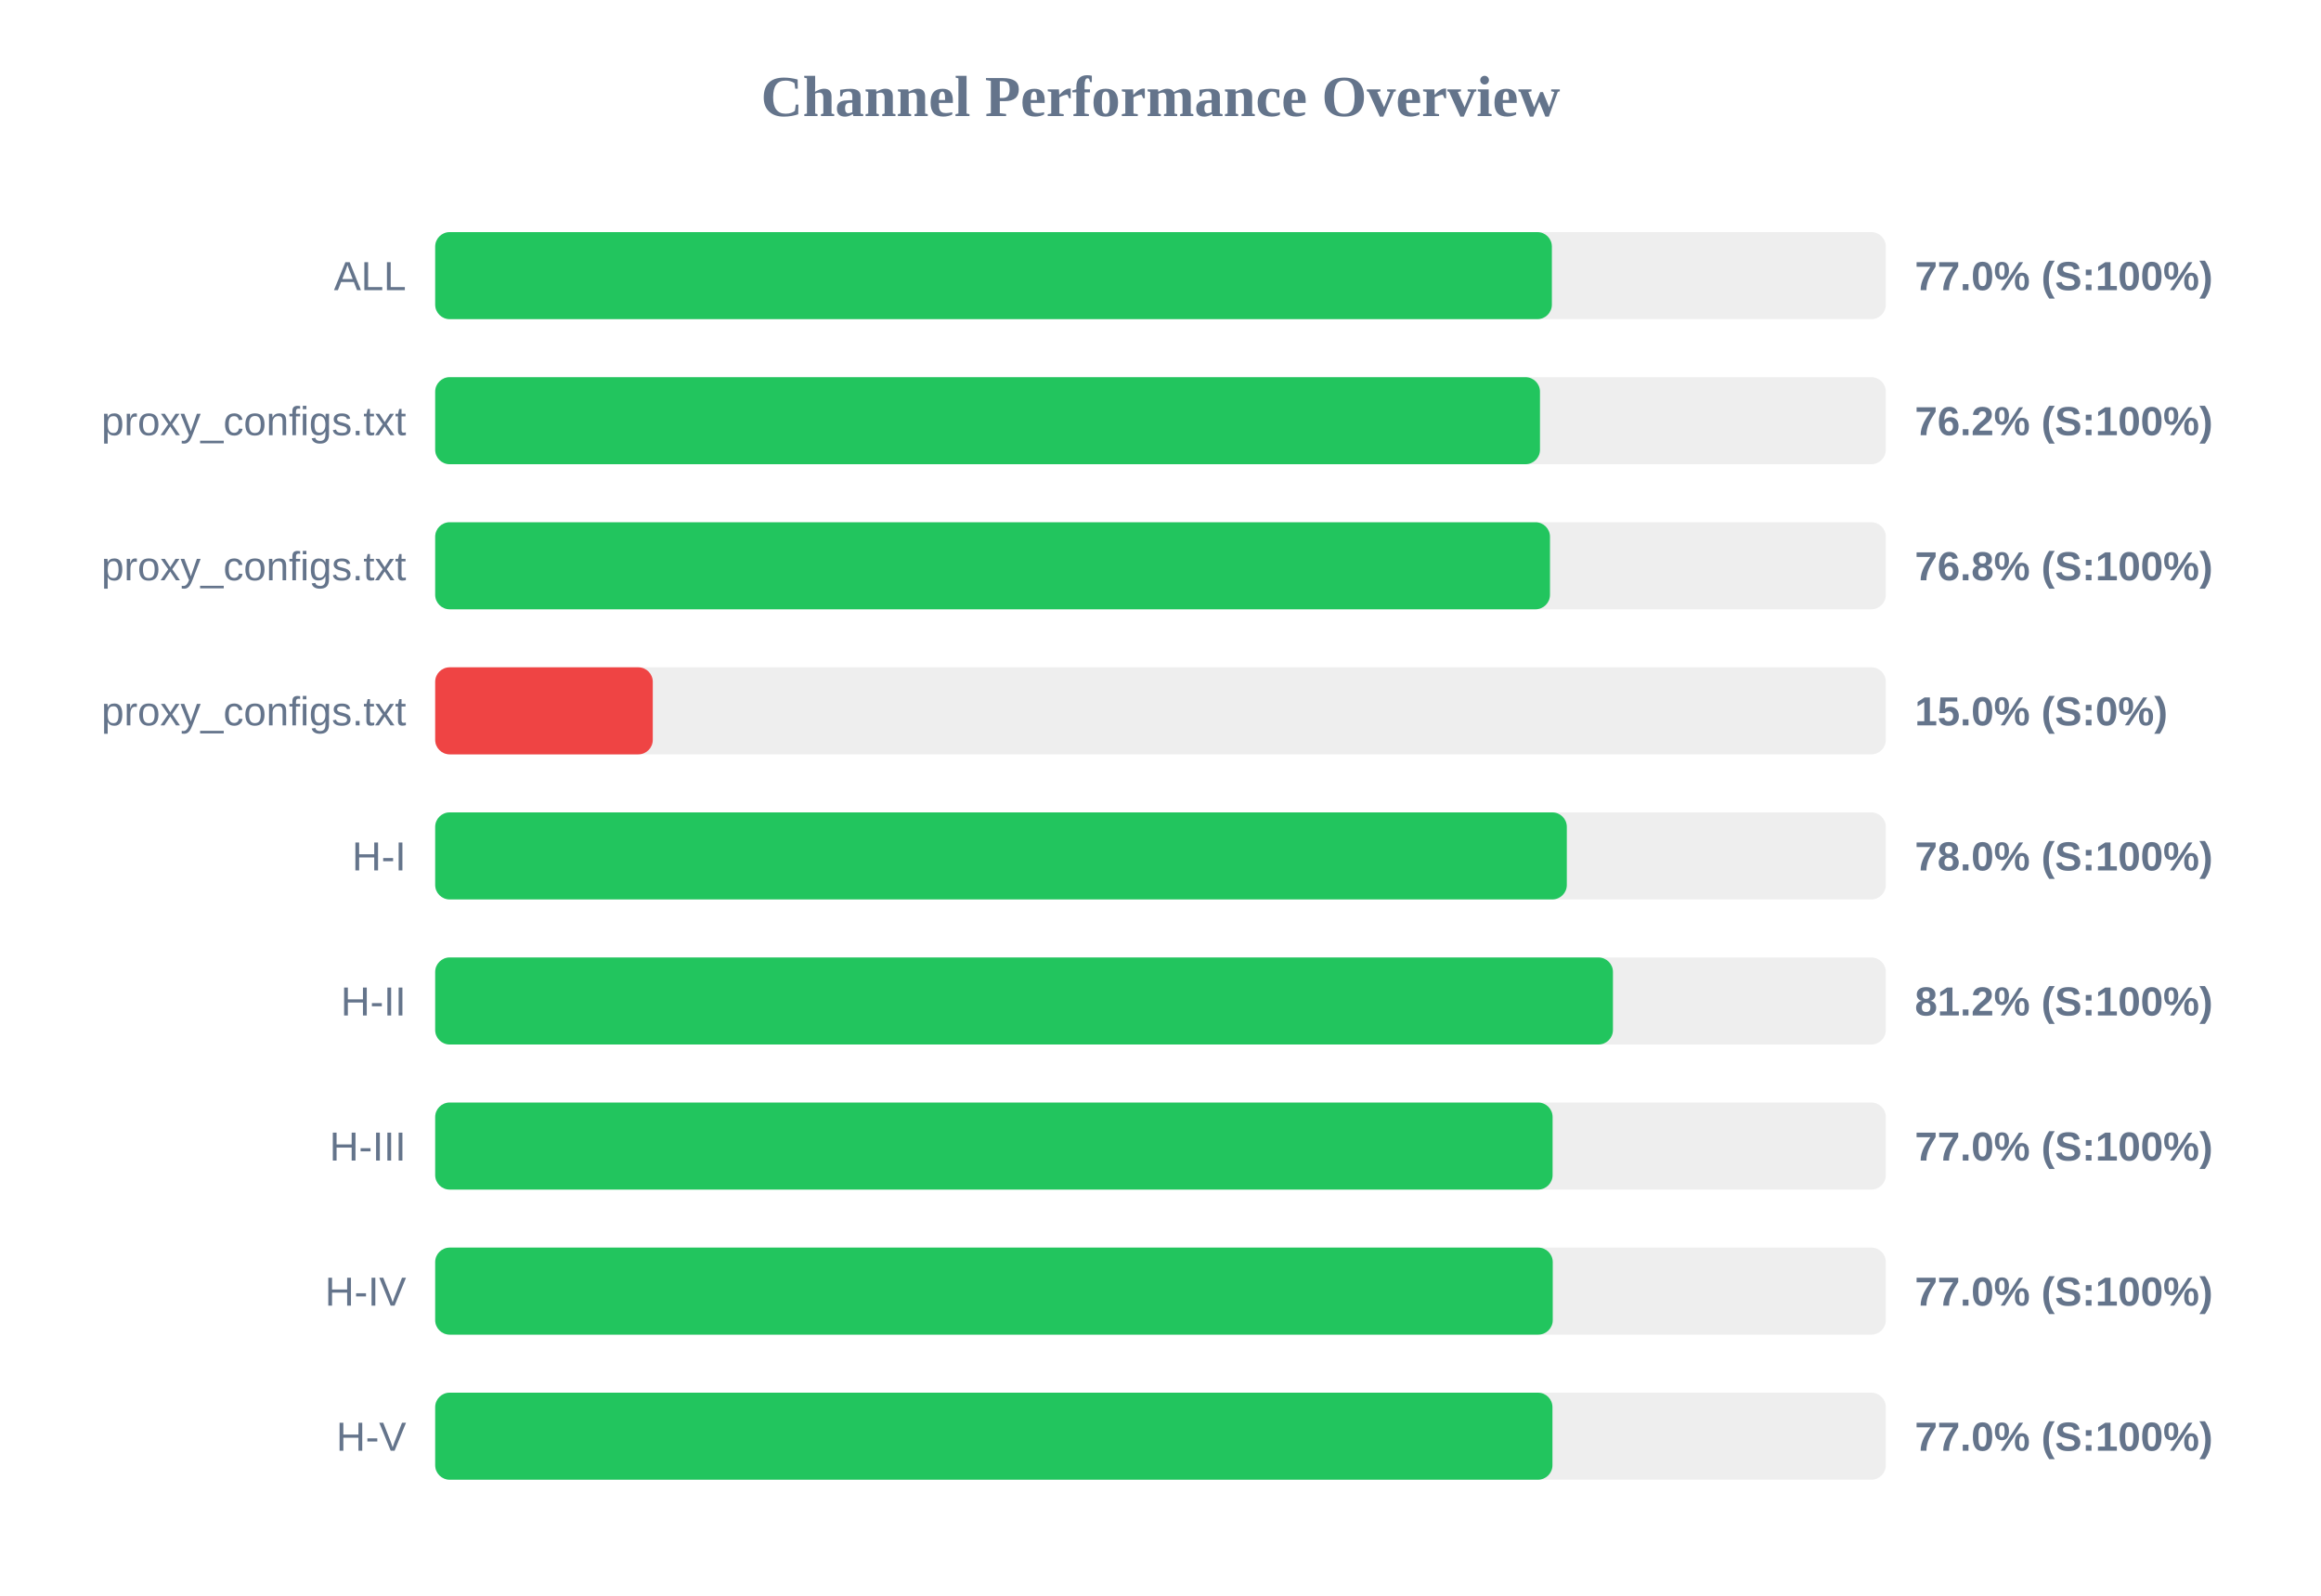
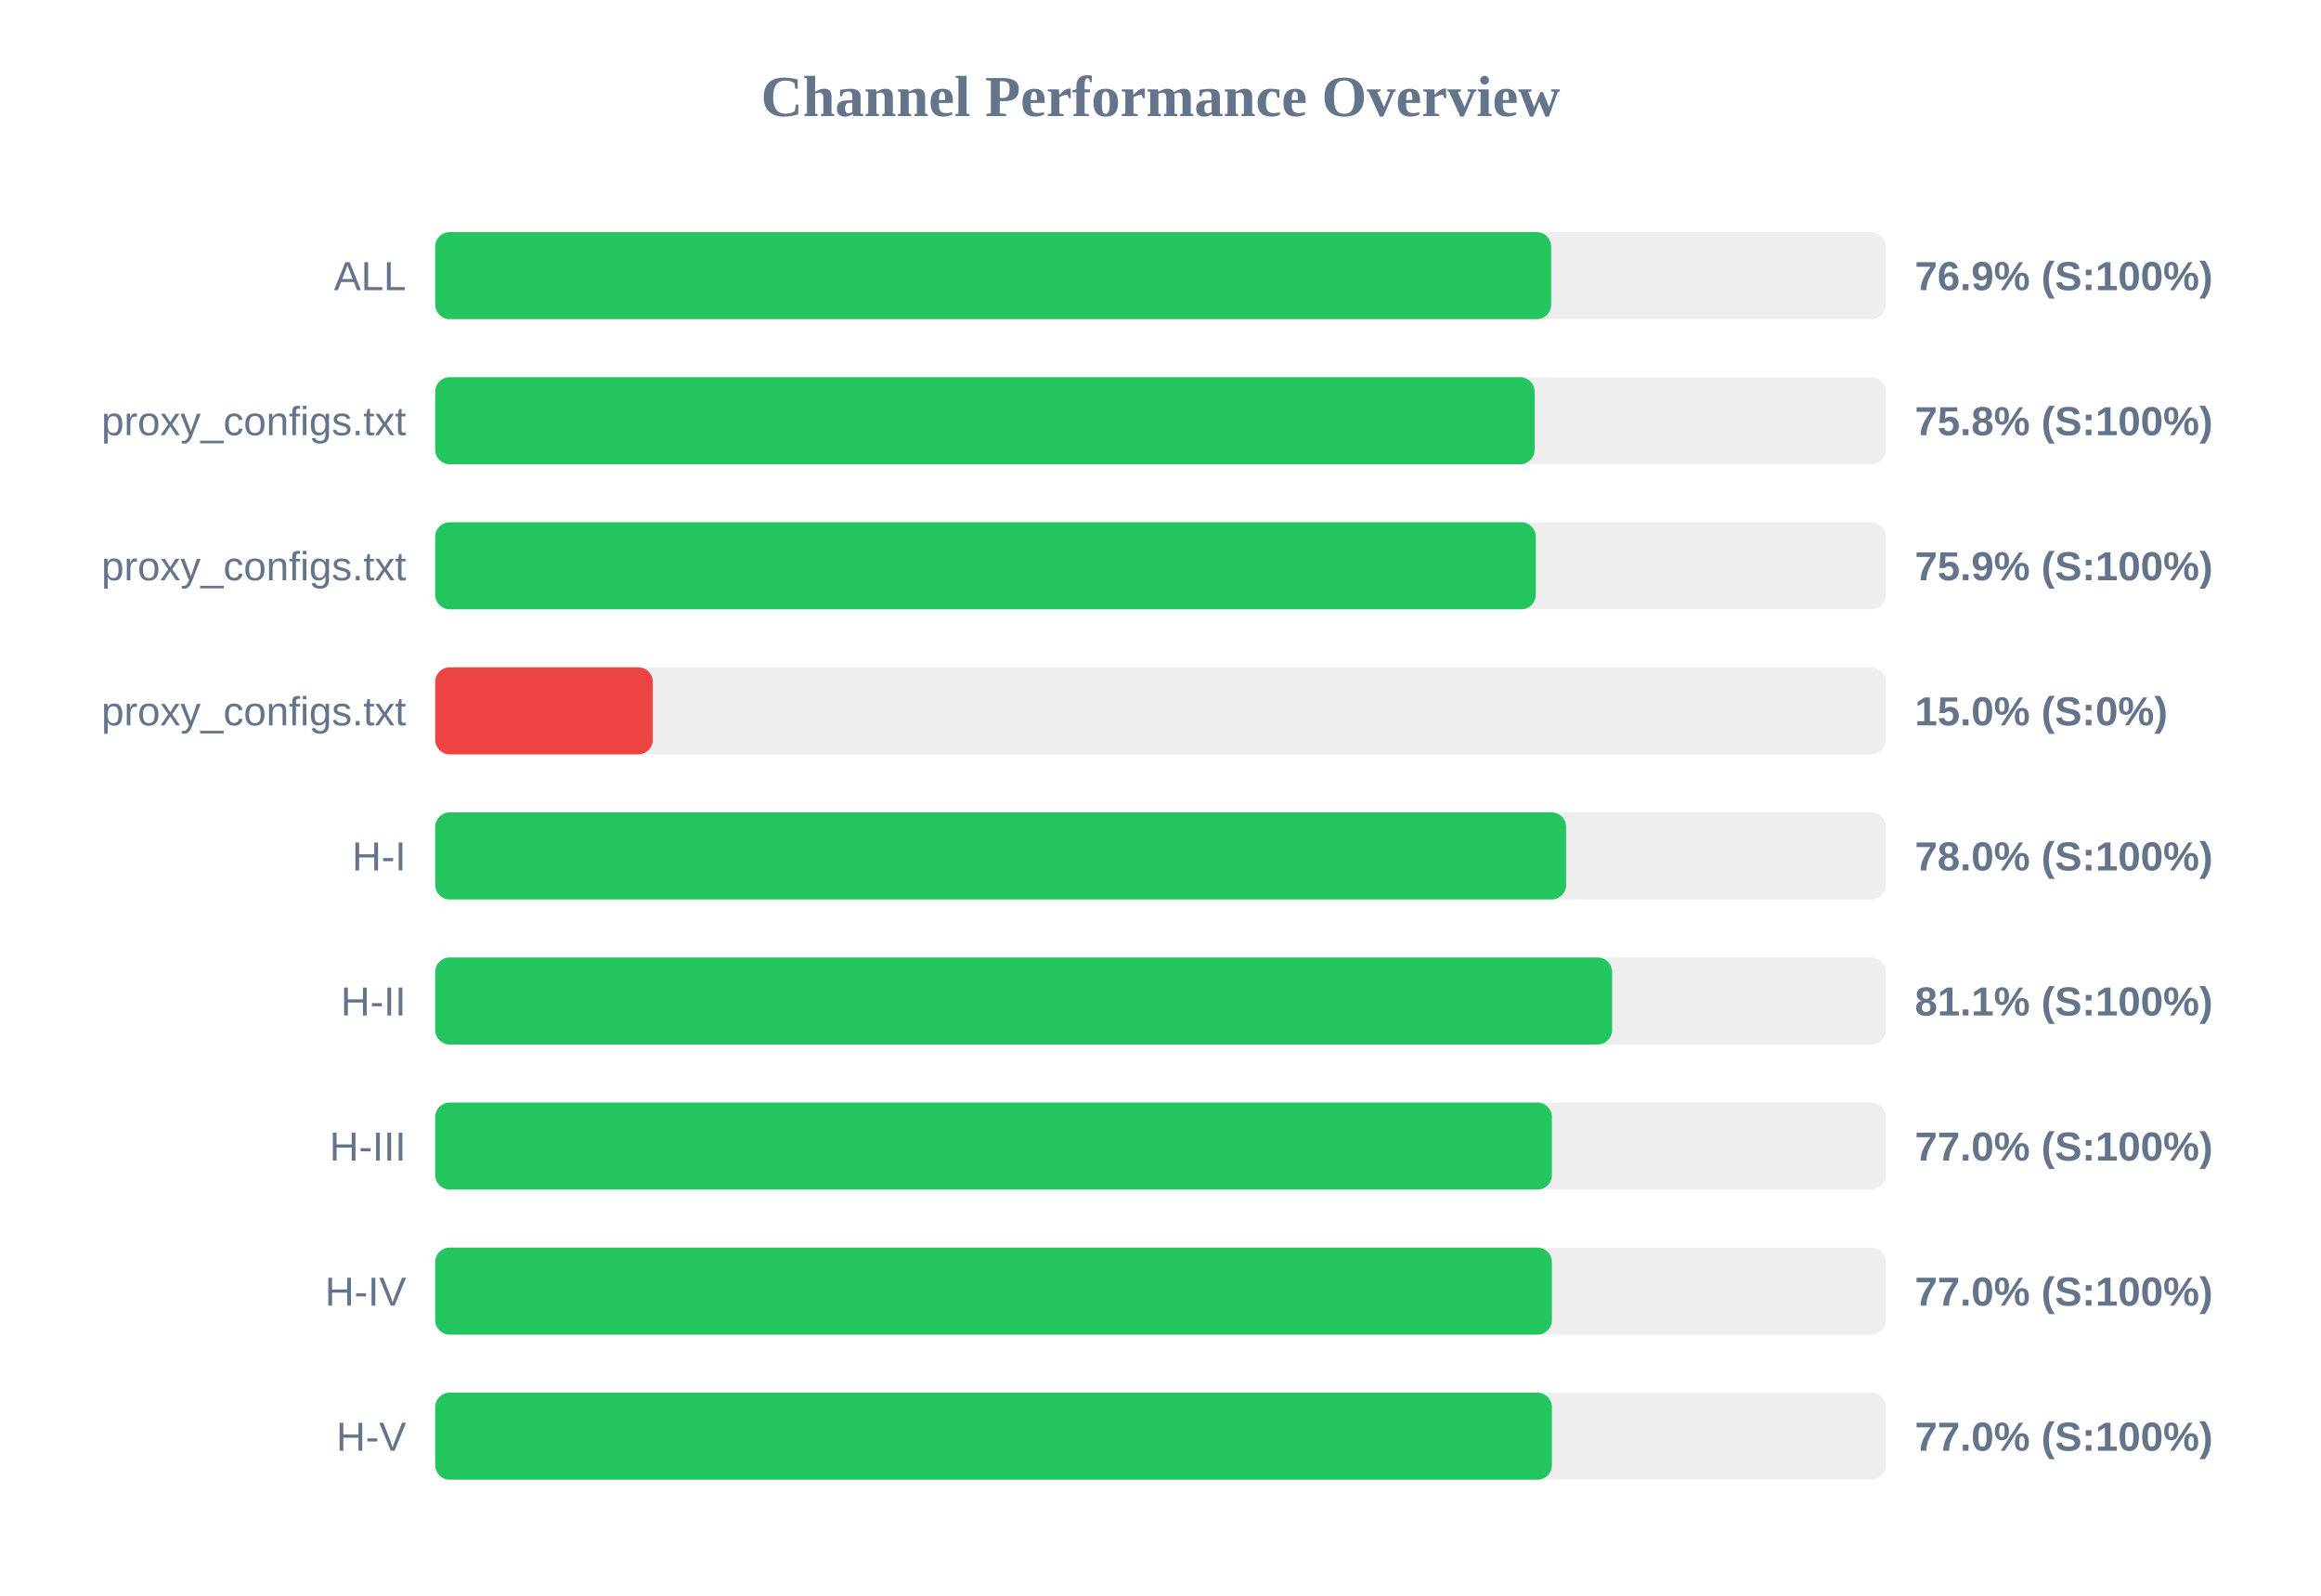
<svg xmlns="http://www.w3.org/2000/svg" width="800" height="550" version="1.1">
  <style>
        .row { font: 14px Arial; fill: #64748b; }
        .score { font: bold 14px Arial; fill: #64748b; }
    </style>
  <text x="400" y="40" text-anchor="middle" font-size="20px" font-weight="bold" fill="#64748b">Channel Performance Overview</text>
  <rect x="150" y="80" width="500" height="30" fill="#eee" rx="5" />
-   <rect x="150" y="80" width="384.9" height="30" fill="#22c55e" rx="5" />
+   <rect x="150" y="80" width="384.65" height="30" fill="#22c55e" rx="5" />
  <text x="140" y="100" text-anchor="end" class="row">ALL</text>
-   <text x="660" y="100" text-anchor="start" class="score">77.0% (S:100%)</text>
+   <text x="660" y="100" text-anchor="start" class="score">76.9% (S:100%)</text>
  <rect x="150" y="130" width="500" height="30" fill="#eee" rx="5" />
-   <rect x="150" y="130" width="380.8" height="30" fill="#22c55e" rx="5" />
+   <rect x="150" y="130" width="378.95" height="30" fill="#22c55e" rx="5" />
  <text x="140" y="150" text-anchor="end" class="row">proxy_configs.txt</text>
-   <text x="660" y="150" text-anchor="start" class="score">76.2% (S:100%)</text>
+   <text x="660" y="150" text-anchor="start" class="score">75.8% (S:100%)</text>
  <rect x="150" y="180" width="500" height="30" fill="#eee" rx="5" />
-   <rect x="150" y="180" width="384.25" height="30" fill="#22c55e" rx="5" />
+   <rect x="150" y="180" width="379.35" height="30" fill="#22c55e" rx="5" />
  <text x="140" y="200" text-anchor="end" class="row">proxy_configs.txt</text>
-   <text x="660" y="200" text-anchor="start" class="score">76.8% (S:100%)</text>
+   <text x="660" y="200" text-anchor="start" class="score">75.9% (S:100%)</text>
  <rect x="150" y="230" width="500" height="30" fill="#eee" rx="5" />
  <rect x="150" y="230" width="75.0" height="30" fill="#ef4444" rx="5" />
  <text x="140" y="250" text-anchor="end" class="row">proxy_configs.txt</text>
  <text x="660" y="250" text-anchor="start" class="score">15.0% (S:0%)</text>
  <rect x="150" y="280" width="500" height="30" fill="#eee" rx="5" />
-   <rect x="150" y="280" width="390.05" height="30" fill="#22c55e" rx="5" />
+   <rect x="150" y="280" width="389.8" height="30" fill="#22c55e" rx="5" />
  <text x="140" y="300" text-anchor="end" class="row">H-I</text>
  <text x="660" y="300" text-anchor="start" class="score">78.0% (S:100%)</text>
  <rect x="150" y="330" width="500" height="30" fill="#eee" rx="5" />
-   <rect x="150" y="330" width="405.95" height="30" fill="#22c55e" rx="5" />
+   <rect x="150" y="330" width="405.65" height="30" fill="#22c55e" rx="5" />
  <text x="140" y="350" text-anchor="end" class="row">H-II</text>
-   <text x="660" y="350" text-anchor="start" class="score">81.2% (S:100%)</text>
+   <text x="660" y="350" text-anchor="start" class="score">81.1% (S:100%)</text>
  <rect x="150" y="380" width="500" height="30" fill="#eee" rx="5" />
-   <rect x="150" y="380" width="385.15" height="30" fill="#22c55e" rx="5" />
+   <rect x="150" y="380" width="384.9" height="30" fill="#22c55e" rx="5" />
  <text x="140" y="400" text-anchor="end" class="row">H-III</text>
  <text x="660" y="400" text-anchor="start" class="score">77.0% (S:100%)</text>
  <rect x="150" y="430" width="500" height="30" fill="#eee" rx="5" />
-   <rect x="150" y="430" width="385.2" height="30" fill="#22c55e" rx="5" />
+   <rect x="150" y="430" width="384.9" height="30" fill="#22c55e" rx="5" />
  <text x="140" y="450" text-anchor="end" class="row">H-IV</text>
  <text x="660" y="450" text-anchor="start" class="score">77.0% (S:100%)</text>
  <rect x="150" y="480" width="500" height="30" fill="#eee" rx="5" />
-   <rect x="150" y="480" width="385.1" height="30" fill="#22c55e" rx="5" />
+   <rect x="150" y="480" width="384.9" height="30" fill="#22c55e" rx="5" />
  <text x="140" y="500" text-anchor="end" class="row">H-V</text>
  <text x="660" y="500" text-anchor="start" class="score">77.0% (S:100%)</text>
</svg>
